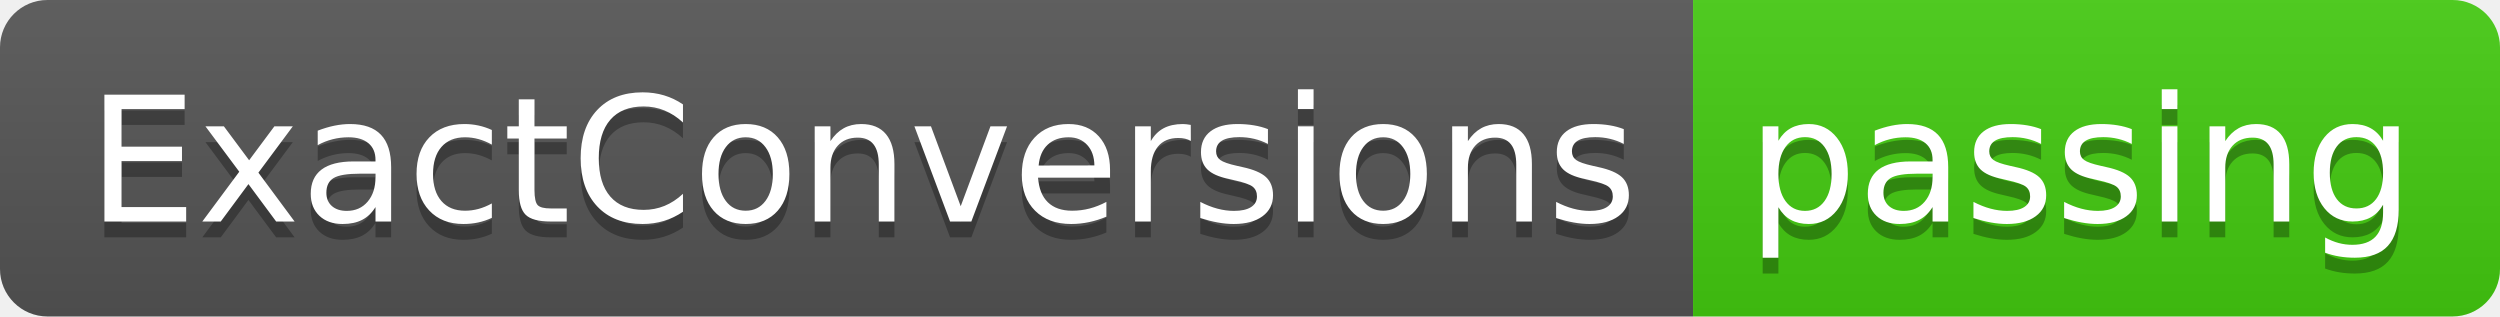
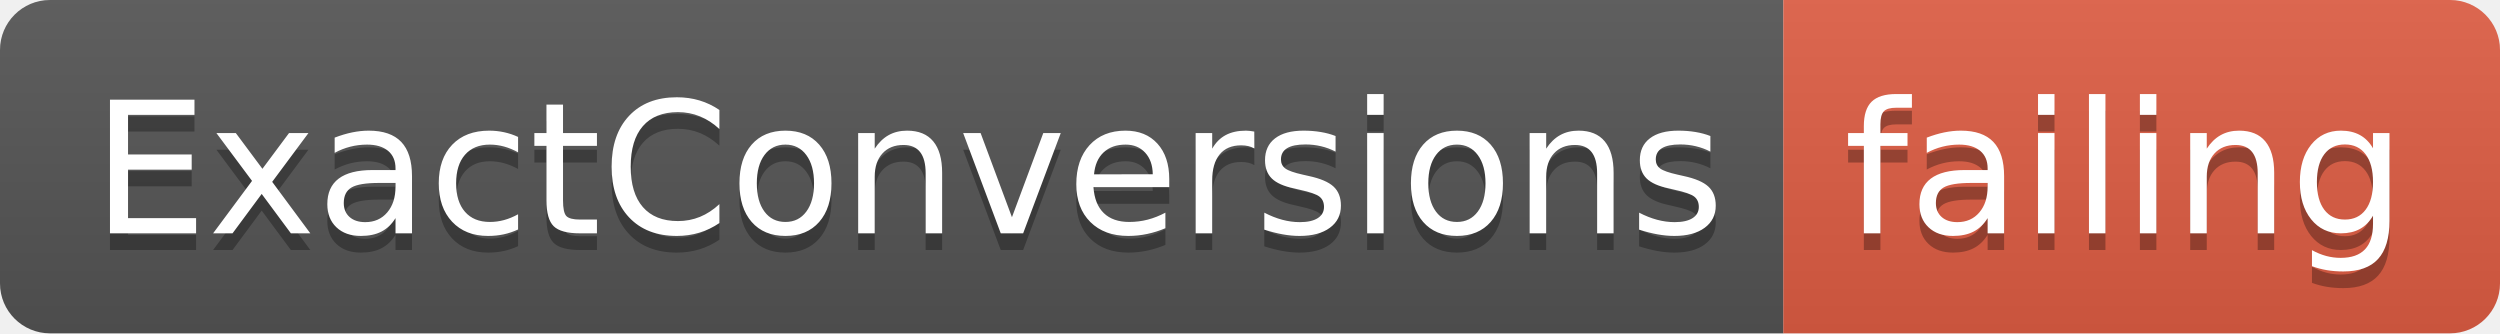
- <svg xmlns="http://www.w3.org/2000/svg" width="158" height="20">
+ <svg xmlns="http://www.w3.org/2000/svg" width="150" height="20">
  <linearGradient id="smooth" x2="0" y2="100%">
    <stop offset="0" stop-color="#bbb" stop-opacity=".1" />
    <stop offset="1" stop-opacity=".1" />
  </linearGradient>
  <clipPath id="round">
-     <rect width="158" height="20" rx="3" fill="#fff" />
+     <rect width="150" height="20" rx="3" fill="#fff" />
  </clipPath>
  <g clip-path="url(#round)">
    <rect width="107" height="20" fill="#555" />
-     <rect x="107" width="51" height="20" fill="#4c1" />
-     <rect width="158" height="20" fill="url(#smooth)" />
+     <rect x="107" width="43" height="20" fill="#e05d44" />
+     <rect width="150" height="20" fill="url(#smooth)" />
  </g>
  <g fill="#fff" text-anchor="middle" font-family="DejaVu Sans,Verdana,Geneva,sans-serif" font-size="110">
    <text x="545" y="150" fill="#010101" fill-opacity=".3" transform="scale(0.1)" textLength="970" lengthAdjust="spacing">ExactConversions</text>
    <text x="545" y="140" transform="scale(0.1)" textLength="970" lengthAdjust="spacing">ExactConversions</text>
-     <text x="1315" y="150" fill="#010101" fill-opacity=".3" transform="scale(0.1)" textLength="410" lengthAdjust="spacing">passing</text>
-     <text x="1315" y="140" transform="scale(0.1)" textLength="410" lengthAdjust="spacing">passing</text>
+     <text x="1275" y="150" fill="#010101" fill-opacity=".3" transform="scale(0.1)" textLength="330" lengthAdjust="spacing">failing</text>
+     <text x="1275" y="140" transform="scale(0.1)" textLength="330" lengthAdjust="spacing">failing</text>
  </g>
</svg>
